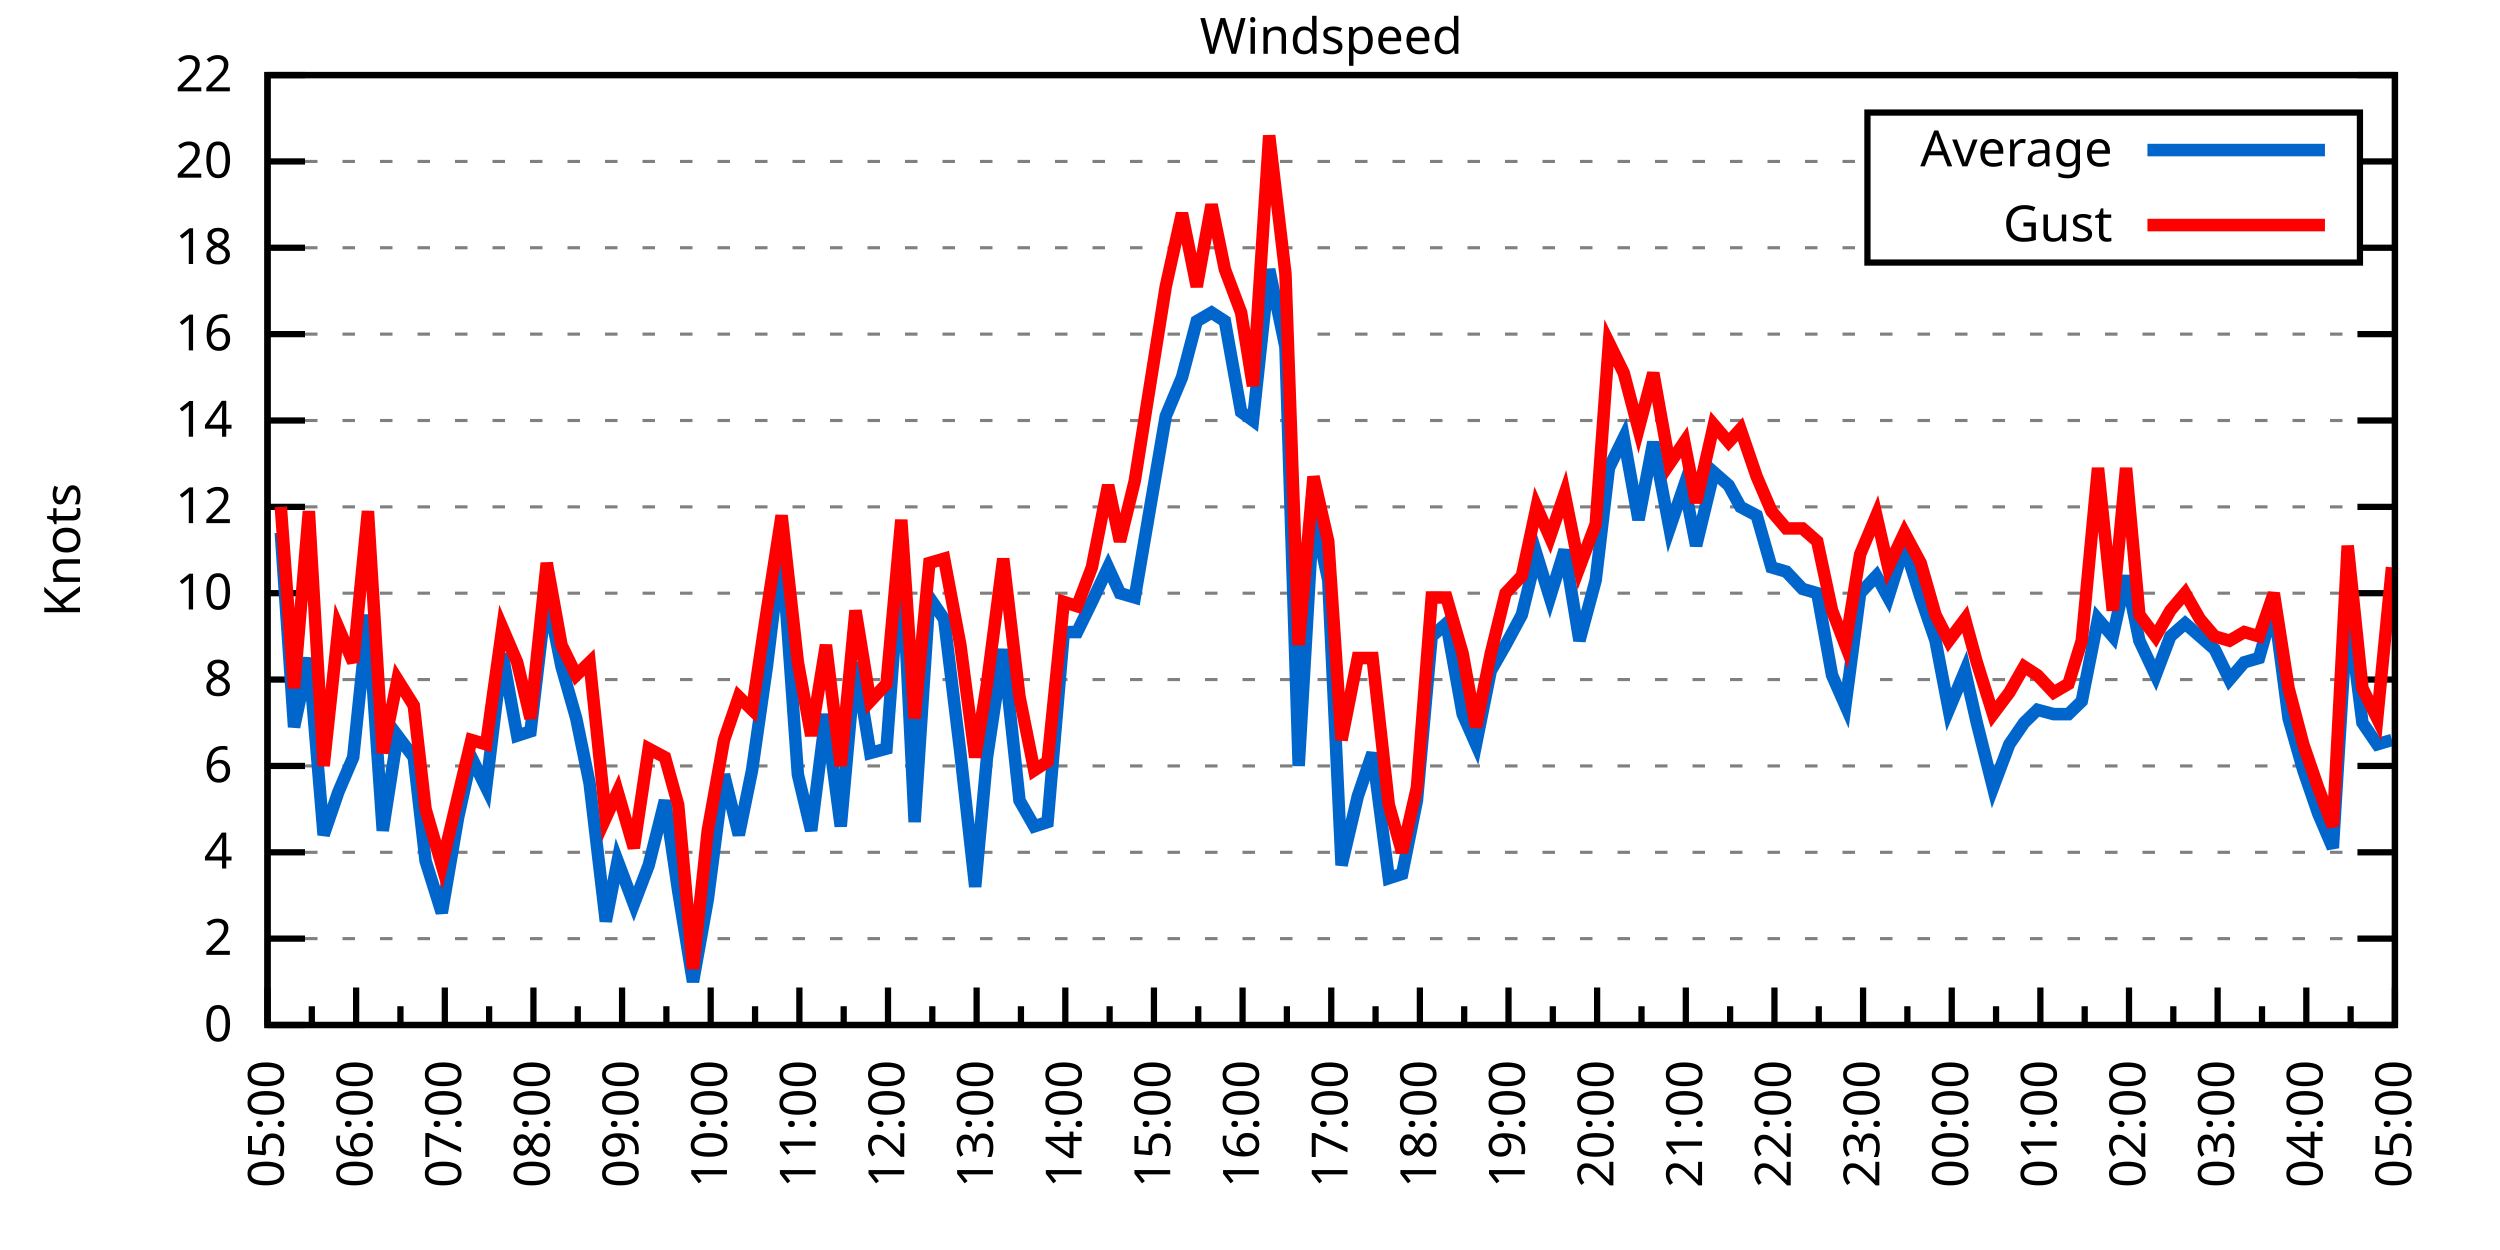
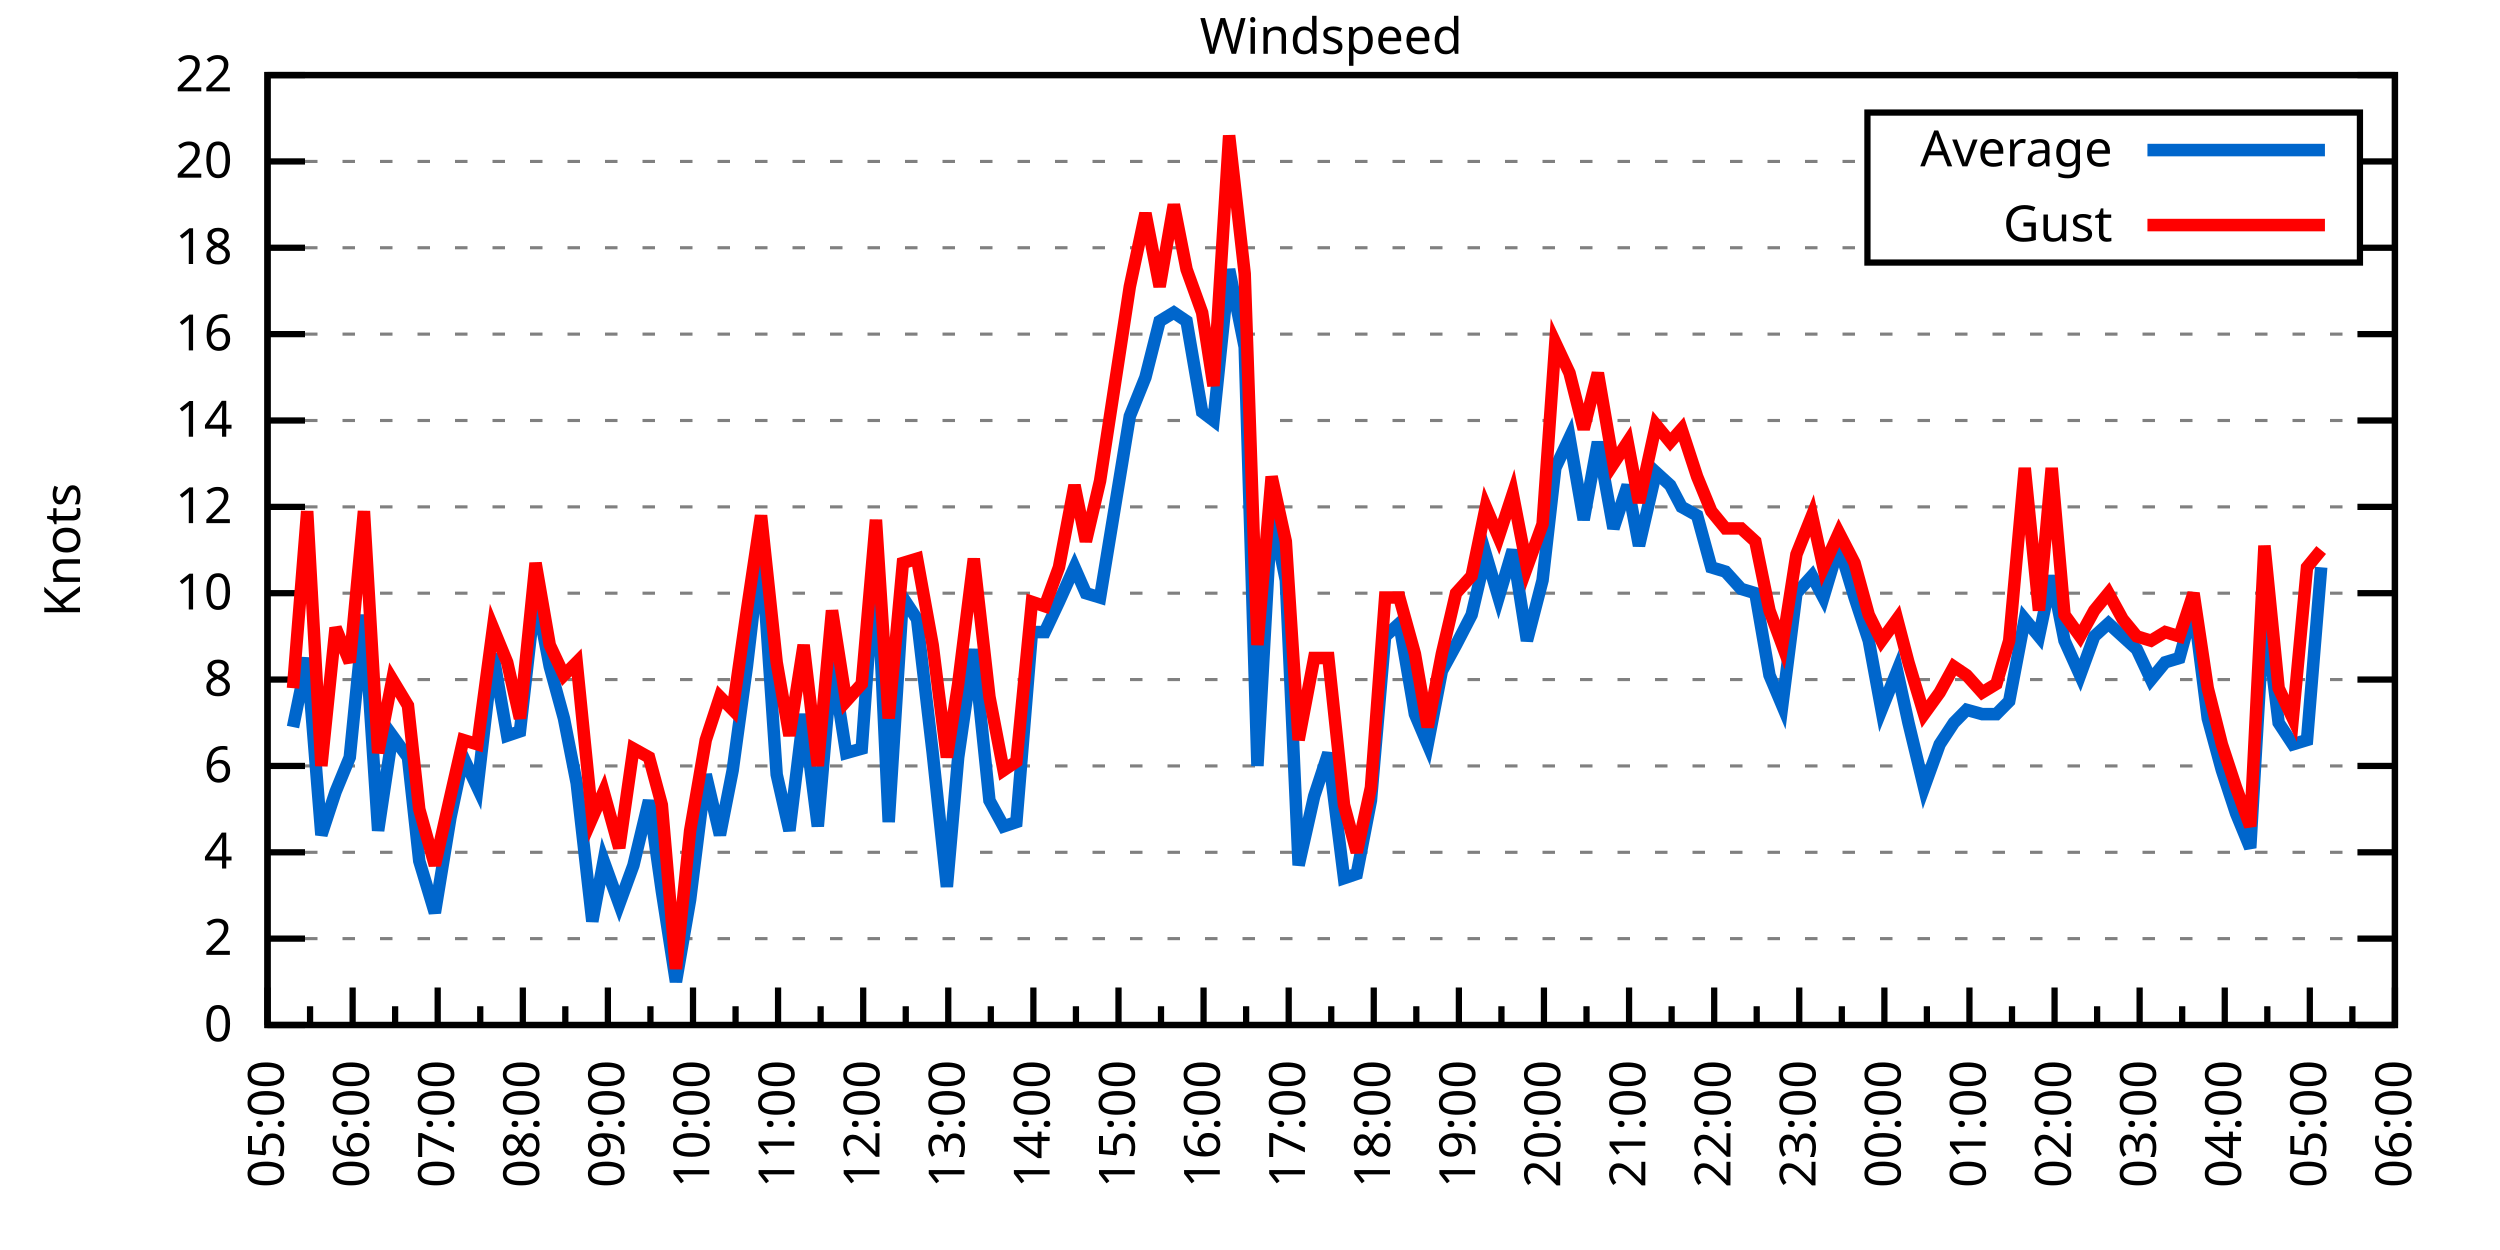
<svg xmlns="http://www.w3.org/2000/svg" xmlns:xlink="http://www.w3.org/1999/xlink" width="400" height="200" viewBox="0 0 400 200">
  <g id="gnuplot_canvas">
    <rect x="0" y="0" width="400" height="200" fill="none" />
    <defs>
      <circle id="gpDot" r="0.5" stroke-width="0.5" stroke="currentColor" />
      <path id="gpPt0" stroke-width="0.333" stroke="currentColor" d="M-1,0 h2 M0,-1 v2" />
      <path id="gpPt1" stroke-width="0.333" stroke="currentColor" d="M-1,-1 L1,1 M1,-1 L-1,1" />
      <path id="gpPt2" stroke-width="0.333" stroke="currentColor" d="M-1,0 L1,0 M0,-1 L0,1 M-1,-1 L1,1 M-1,1 L1,-1" />
      <rect id="gpPt3" stroke-width="0.333" stroke="currentColor" x="-1" y="-1" width="2" height="2" />
      <rect id="gpPt4" stroke-width="0.333" stroke="currentColor" fill="currentColor" x="-1" y="-1" width="2" height="2" />
      <circle id="gpPt5" stroke-width="0.333" stroke="currentColor" cx="0" cy="0" r="1" />
      <use xlink:href="#gpPt5" id="gpPt6" fill="currentColor" stroke="none" />
      <path id="gpPt7" stroke-width="0.333" stroke="currentColor" d="M0,-1.33 L-1.33,0.67 L1.33,0.67 z" />
      <use xlink:href="#gpPt7" id="gpPt8" fill="currentColor" stroke="none" />
      <use xlink:href="#gpPt7" id="gpPt9" stroke="currentColor" transform="rotate(180)" />
      <use xlink:href="#gpPt9" id="gpPt10" fill="currentColor" stroke="none" />
      <use xlink:href="#gpPt3" id="gpPt11" stroke="currentColor" transform="rotate(45)" />
      <use xlink:href="#gpPt11" id="gpPt12" fill="currentColor" stroke="none" />
      <path id="gpPt13" stroke-width="0.333" stroke="currentColor" d="M0,1.330 L1.265,0.411 L0.782,-1.067 L-0.782,-1.076 L-1.265,0.411 z" />
      <use xlink:href="#gpPt13" id="gpPt14" fill="currentColor" stroke="none" />
      <filter id="textbox" filterUnits="objectBoundingBox" x="0" y="0" height="1" width="1">
        <feFlood flood-color="white" flood-opacity="1" result="bgnd" />
        <feComposite in="SourceGraphic" in2="bgnd" operator="atop" />
      </filter>
      <filter id="greybox" filterUnits="objectBoundingBox" x="0" y="0" height="1" width="1">
        <feFlood flood-color="lightgrey" flood-opacity="1" result="grey" />
        <feComposite in="SourceGraphic" in2="grey" operator="atop" />
      </filter>
    </defs>
    <g fill="none" color="white" stroke="currentColor" stroke-width="1.00" stroke-linecap="butt" stroke-linejoin="miter">
</g>
    <g fill="none" color="black" stroke="currentColor" stroke-width="1.00" stroke-linecap="butt" stroke-linejoin="miter">
      <g stroke="none" shape-rendering="crispEdges">
        <polygon fill="rgb(255, 255, 255)" points="42.80,164.00 383.18,164.00 383.18,12.02 42.80,12.02 " />
      </g>
    </g>
    <g fill="none" color="black" stroke="currentColor" stroke-width="1.00" stroke-linecap="butt" stroke-linejoin="miter">
</g>
    <g fill="none" color="black" stroke="black" stroke-width="0.50" stroke-linecap="butt" stroke-linejoin="miter">
</g>
    <g fill="none" color="gray" stroke="currentColor" stroke-width="0.50" stroke-linecap="butt" stroke-linejoin="miter">
      <path stroke="gray" stroke-dasharray="2,4" class="gridline" d="M42.80,164.00 L383.19,164.00  " />
    </g>
    <g fill="none" color="gray" stroke="gray" stroke-width="1.00" stroke-linecap="butt" stroke-linejoin="miter">
</g>
    <g fill="none" color="black" stroke="currentColor" stroke-width="1.00" stroke-linecap="butt" stroke-linejoin="miter">
      <path stroke="black" d="M42.80,164.00 L48.80,164.00 M383.19,164.00 L377.19,164.00  " />
      <g transform="translate(37.20,166.60)" stroke="none" fill="black" font-family="Sans" font-size="8.00" text-anchor="end">
        <text>
          <tspan font-family="Sans"> 0</tspan>
        </text>
      </g>
    </g>
    <g fill="none" color="black" stroke="currentColor" stroke-width="1.00" stroke-linecap="butt" stroke-linejoin="miter">
</g>
    <g fill="none" color="black" stroke="black" stroke-width="0.50" stroke-linecap="butt" stroke-linejoin="miter">
</g>
    <g fill="none" color="gray" stroke="currentColor" stroke-width="0.50" stroke-linecap="butt" stroke-linejoin="miter">
      <path stroke="gray" stroke-dasharray="2,4" class="gridline" d="M42.80,150.18 L383.19,150.18  " />
    </g>
    <g fill="none" color="gray" stroke="gray" stroke-width="1.00" stroke-linecap="butt" stroke-linejoin="miter">
</g>
    <g fill="none" color="black" stroke="currentColor" stroke-width="1.00" stroke-linecap="butt" stroke-linejoin="miter">
      <path stroke="black" d="M42.80,150.18 L48.80,150.18 M383.19,150.18 L377.19,150.18  " />
      <g transform="translate(37.20,152.78)" stroke="none" fill="black" font-family="Sans" font-size="8.00" text-anchor="end">
        <text>
          <tspan font-family="Sans"> 2</tspan>
        </text>
      </g>
    </g>
    <g fill="none" color="black" stroke="currentColor" stroke-width="1.00" stroke-linecap="butt" stroke-linejoin="miter">
</g>
    <g fill="none" color="black" stroke="black" stroke-width="0.50" stroke-linecap="butt" stroke-linejoin="miter">
</g>
    <g fill="none" color="gray" stroke="currentColor" stroke-width="0.50" stroke-linecap="butt" stroke-linejoin="miter">
      <path stroke="gray" stroke-dasharray="2,4" class="gridline" d="M42.80,136.37 L383.19,136.37  " />
    </g>
    <g fill="none" color="gray" stroke="gray" stroke-width="1.00" stroke-linecap="butt" stroke-linejoin="miter">
</g>
    <g fill="none" color="black" stroke="currentColor" stroke-width="1.00" stroke-linecap="butt" stroke-linejoin="miter">
      <path stroke="black" d="M42.80,136.37 L48.80,136.37 M383.19,136.37 L377.19,136.37  " />
      <g transform="translate(37.20,138.97)" stroke="none" fill="black" font-family="Sans" font-size="8.00" text-anchor="end">
        <text>
          <tspan font-family="Sans"> 4</tspan>
        </text>
      </g>
    </g>
    <g fill="none" color="black" stroke="currentColor" stroke-width="1.00" stroke-linecap="butt" stroke-linejoin="miter">
</g>
    <g fill="none" color="black" stroke="black" stroke-width="0.50" stroke-linecap="butt" stroke-linejoin="miter">
</g>
    <g fill="none" color="gray" stroke="currentColor" stroke-width="0.50" stroke-linecap="butt" stroke-linejoin="miter">
      <path stroke="gray" stroke-dasharray="2,4" class="gridline" d="M42.80,122.55 L383.19,122.55  " />
    </g>
    <g fill="none" color="gray" stroke="gray" stroke-width="1.00" stroke-linecap="butt" stroke-linejoin="miter">
</g>
    <g fill="none" color="black" stroke="currentColor" stroke-width="1.00" stroke-linecap="butt" stroke-linejoin="miter">
      <path stroke="black" d="M42.80,122.55 L48.80,122.55 M383.19,122.55 L377.19,122.55  " />
      <g transform="translate(37.20,125.15)" stroke="none" fill="black" font-family="Sans" font-size="8.00" text-anchor="end">
        <text>
          <tspan font-family="Sans"> 6</tspan>
        </text>
      </g>
    </g>
    <g fill="none" color="black" stroke="currentColor" stroke-width="1.00" stroke-linecap="butt" stroke-linejoin="miter">
</g>
    <g fill="none" color="black" stroke="black" stroke-width="0.50" stroke-linecap="butt" stroke-linejoin="miter">
</g>
    <g fill="none" color="gray" stroke="currentColor" stroke-width="0.50" stroke-linecap="butt" stroke-linejoin="miter">
      <path stroke="gray" stroke-dasharray="2,4" class="gridline" d="M42.80,108.73 L383.19,108.73  " />
    </g>
    <g fill="none" color="gray" stroke="gray" stroke-width="1.00" stroke-linecap="butt" stroke-linejoin="miter">
</g>
    <g fill="none" color="black" stroke="currentColor" stroke-width="1.00" stroke-linecap="butt" stroke-linejoin="miter">
      <path stroke="black" d="M42.80,108.73 L48.80,108.73 M383.19,108.73 L377.19,108.73  " />
      <g transform="translate(37.20,111.33)" stroke="none" fill="black" font-family="Sans" font-size="8.00" text-anchor="end">
        <text>
          <tspan font-family="Sans"> 8</tspan>
        </text>
      </g>
    </g>
    <g fill="none" color="black" stroke="currentColor" stroke-width="1.00" stroke-linecap="butt" stroke-linejoin="miter">
</g>
    <g fill="none" color="black" stroke="black" stroke-width="0.50" stroke-linecap="butt" stroke-linejoin="miter">
</g>
    <g fill="none" color="gray" stroke="currentColor" stroke-width="0.50" stroke-linecap="butt" stroke-linejoin="miter">
      <path stroke="gray" stroke-dasharray="2,4" class="gridline" d="M42.80,94.91 L383.19,94.91  " />
    </g>
    <g fill="none" color="gray" stroke="gray" stroke-width="1.00" stroke-linecap="butt" stroke-linejoin="miter">
</g>
    <g fill="none" color="black" stroke="currentColor" stroke-width="1.00" stroke-linecap="butt" stroke-linejoin="miter">
      <path stroke="black" d="M42.80,94.91 L48.80,94.91 M383.19,94.91 L377.19,94.91  " />
      <g transform="translate(37.20,97.51)" stroke="none" fill="black" font-family="Sans" font-size="8.00" text-anchor="end">
        <text>
          <tspan font-family="Sans"> 10</tspan>
        </text>
      </g>
    </g>
    <g fill="none" color="black" stroke="currentColor" stroke-width="1.00" stroke-linecap="butt" stroke-linejoin="miter">
</g>
    <g fill="none" color="black" stroke="black" stroke-width="0.50" stroke-linecap="butt" stroke-linejoin="miter">
</g>
    <g fill="none" color="gray" stroke="currentColor" stroke-width="0.50" stroke-linecap="butt" stroke-linejoin="miter">
      <path stroke="gray" stroke-dasharray="2,4" class="gridline" d="M42.80,81.10 L383.19,81.10  " />
    </g>
    <g fill="none" color="gray" stroke="gray" stroke-width="1.00" stroke-linecap="butt" stroke-linejoin="miter">
</g>
    <g fill="none" color="black" stroke="currentColor" stroke-width="1.00" stroke-linecap="butt" stroke-linejoin="miter">
      <path stroke="black" d="M42.80,81.10 L48.80,81.10 M383.19,81.10 L377.19,81.10  " />
      <g transform="translate(37.20,83.70)" stroke="none" fill="black" font-family="Sans" font-size="8.00" text-anchor="end">
        <text>
          <tspan font-family="Sans"> 12</tspan>
        </text>
      </g>
    </g>
    <g fill="none" color="black" stroke="currentColor" stroke-width="1.00" stroke-linecap="butt" stroke-linejoin="miter">
</g>
    <g fill="none" color="black" stroke="black" stroke-width="0.50" stroke-linecap="butt" stroke-linejoin="miter">
</g>
    <g fill="none" color="gray" stroke="currentColor" stroke-width="0.50" stroke-linecap="butt" stroke-linejoin="miter">
      <path stroke="gray" stroke-dasharray="2,4" class="gridline" d="M42.80,67.28 L383.19,67.28  " />
    </g>
    <g fill="none" color="gray" stroke="gray" stroke-width="1.00" stroke-linecap="butt" stroke-linejoin="miter">
</g>
    <g fill="none" color="black" stroke="currentColor" stroke-width="1.00" stroke-linecap="butt" stroke-linejoin="miter">
      <path stroke="black" d="M42.80,67.28 L48.80,67.28 M383.19,67.28 L377.19,67.28  " />
      <g transform="translate(37.20,69.88)" stroke="none" fill="black" font-family="Sans" font-size="8.00" text-anchor="end">
        <text>
          <tspan font-family="Sans"> 14</tspan>
        </text>
      </g>
    </g>
    <g fill="none" color="black" stroke="currentColor" stroke-width="1.00" stroke-linecap="butt" stroke-linejoin="miter">
</g>
    <g fill="none" color="black" stroke="black" stroke-width="0.50" stroke-linecap="butt" stroke-linejoin="miter">
</g>
    <g fill="none" color="gray" stroke="currentColor" stroke-width="0.50" stroke-linecap="butt" stroke-linejoin="miter">
      <path stroke="gray" stroke-dasharray="2,4" class="gridline" d="M42.80,53.46 L383.19,53.46  " />
    </g>
    <g fill="none" color="gray" stroke="gray" stroke-width="1.00" stroke-linecap="butt" stroke-linejoin="miter">
</g>
    <g fill="none" color="black" stroke="currentColor" stroke-width="1.00" stroke-linecap="butt" stroke-linejoin="miter">
      <path stroke="black" d="M42.80,53.46 L48.80,53.46 M383.19,53.46 L377.19,53.46  " />
      <g transform="translate(37.20,56.06)" stroke="none" fill="black" font-family="Sans" font-size="8.00" text-anchor="end">
        <text>
          <tspan font-family="Sans"> 16</tspan>
        </text>
      </g>
    </g>
    <g fill="none" color="black" stroke="currentColor" stroke-width="1.00" stroke-linecap="butt" stroke-linejoin="miter">
</g>
    <g fill="none" color="black" stroke="black" stroke-width="0.50" stroke-linecap="butt" stroke-linejoin="miter">
</g>
    <g fill="none" color="gray" stroke="currentColor" stroke-width="0.50" stroke-linecap="butt" stroke-linejoin="miter">
      <path stroke="gray" stroke-dasharray="2,4" class="gridline" d="M42.80,39.64 L298.79,39.64 M377.59,39.64 L383.19,39.64  " />
    </g>
    <g fill="none" color="gray" stroke="gray" stroke-width="1.00" stroke-linecap="butt" stroke-linejoin="miter">
</g>
    <g fill="none" color="black" stroke="currentColor" stroke-width="1.00" stroke-linecap="butt" stroke-linejoin="miter">
      <path stroke="black" d="M42.80,39.64 L48.80,39.64 M383.19,39.64 L377.19,39.64  " />
      <g transform="translate(37.20,42.24)" stroke="none" fill="black" font-family="Sans" font-size="8.00" text-anchor="end">
        <text>
          <tspan font-family="Sans"> 18</tspan>
        </text>
      </g>
    </g>
    <g fill="none" color="black" stroke="currentColor" stroke-width="1.00" stroke-linecap="butt" stroke-linejoin="miter">
</g>
    <g fill="none" color="black" stroke="black" stroke-width="0.50" stroke-linecap="butt" stroke-linejoin="miter">
</g>
    <g fill="none" color="gray" stroke="currentColor" stroke-width="0.50" stroke-linecap="butt" stroke-linejoin="miter">
      <path stroke="gray" stroke-dasharray="2,4" class="gridline" d="M42.80,25.83 L298.79,25.83 M377.59,25.83 L383.19,25.83  " />
    </g>
    <g fill="none" color="gray" stroke="gray" stroke-width="1.00" stroke-linecap="butt" stroke-linejoin="miter">
</g>
    <g fill="none" color="black" stroke="currentColor" stroke-width="1.00" stroke-linecap="butt" stroke-linejoin="miter">
      <path stroke="black" d="M42.80,25.83 L48.80,25.83 M383.19,25.83 L377.19,25.83  " />
      <g transform="translate(37.20,28.43)" stroke="none" fill="black" font-family="Sans" font-size="8.00" text-anchor="end">
        <text>
          <tspan font-family="Sans"> 20</tspan>
        </text>
      </g>
    </g>
    <g fill="none" color="black" stroke="currentColor" stroke-width="1.00" stroke-linecap="butt" stroke-linejoin="miter">
</g>
    <g fill="none" color="black" stroke="black" stroke-width="0.50" stroke-linecap="butt" stroke-linejoin="miter">
</g>
    <g fill="none" color="gray" stroke="currentColor" stroke-width="0.50" stroke-linecap="butt" stroke-linejoin="miter">
      <path stroke="gray" stroke-dasharray="2,4" class="gridline" d="M42.80,12.01 L383.19,12.01  " />
    </g>
    <g fill="none" color="gray" stroke="gray" stroke-width="1.00" stroke-linecap="butt" stroke-linejoin="miter">
</g>
    <g fill="none" color="black" stroke="currentColor" stroke-width="1.00" stroke-linecap="butt" stroke-linejoin="miter">
      <path stroke="black" d="M42.80,12.01 L48.80,12.01 M383.19,12.01 L377.19,12.01  " />
      <g transform="translate(37.20,14.61)" stroke="none" fill="black" font-family="Sans" font-size="8.00" text-anchor="end">
        <text>
          <tspan font-family="Sans"> 22</tspan>
        </text>
      </g>
    </g>
    <g fill="none" color="black" stroke="currentColor" stroke-width="1.00" stroke-linecap="butt" stroke-linejoin="miter">
      <path stroke="black" d="M42.80,164.00 L42.80,158.00  " />
      <g transform="translate(45.40,169.60) rotate(270)" stroke="none" fill="black" font-family="Sans" font-size="8.00" text-anchor="end">
        <text>
          <tspan font-family="Sans">05:00</tspan>
        </text>
      </g>
    </g>
    <g fill="none" color="black" stroke="currentColor" stroke-width="1.00" stroke-linecap="butt" stroke-linejoin="miter">
-       <path stroke="black" d="M49.89,164.00 L49.89,161.00 M56.98,164.00 L56.98,158.00  " />
-       <g transform="translate(59.58,169.60) rotate(270)" stroke="none" fill="black" font-family="Sans" font-size="8.00" text-anchor="end">
+       <path stroke="black" d="M49.61,164.00 L49.61,161.00 M56.42,164.00 L56.42,158.00  " />
+       <g transform="translate(59.02,169.60) rotate(270)" stroke="none" fill="black" font-family="Sans" font-size="8.00" text-anchor="end">
        <text>
          <tspan font-family="Sans">06:00</tspan>
        </text>
      </g>
    </g>
    <g fill="none" color="black" stroke="currentColor" stroke-width="1.00" stroke-linecap="butt" stroke-linejoin="miter">
-       <path stroke="black" d="M64.07,164.00 L64.07,161.00 M71.17,164.00 L71.17,158.00  " />
-       <g transform="translate(73.77,169.60) rotate(270)" stroke="none" fill="black" font-family="Sans" font-size="8.00" text-anchor="end">
+       <path stroke="black" d="M63.22,164.00 L63.22,161.00 M70.03,164.00 L70.03,158.00  " />
+       <g transform="translate(72.63,169.60) rotate(270)" stroke="none" fill="black" font-family="Sans" font-size="8.00" text-anchor="end">
        <text>
          <tspan font-family="Sans">07:00</tspan>
        </text>
      </g>
    </g>
    <g fill="none" color="black" stroke="currentColor" stroke-width="1.00" stroke-linecap="butt" stroke-linejoin="miter">
-       <path stroke="black" d="M78.26,164.00 L78.26,161.00 M85.35,164.00 L85.35,158.00  " />
-       <g transform="translate(87.95,169.60) rotate(270)" stroke="none" fill="black" font-family="Sans" font-size="8.00" text-anchor="end">
+       <path stroke="black" d="M76.84,164.00 L76.84,161.00 M83.65,164.00 L83.65,158.00  " />
+       <g transform="translate(86.25,169.60) rotate(270)" stroke="none" fill="black" font-family="Sans" font-size="8.00" text-anchor="end">
        <text>
          <tspan font-family="Sans">08:00</tspan>
        </text>
      </g>
    </g>
    <g fill="none" color="black" stroke="currentColor" stroke-width="1.00" stroke-linecap="butt" stroke-linejoin="miter">
-       <path stroke="black" d="M92.44,164.00 L92.44,161.00 M99.53,164.00 L99.53,158.00  " />
-       <g transform="translate(102.13,169.60) rotate(270)" stroke="none" fill="black" font-family="Sans" font-size="8.00" text-anchor="end">
+       <path stroke="black" d="M90.45,164.00 L90.45,161.00 M97.26,164.00 L97.26,158.00  " />
+       <g transform="translate(99.86,169.60) rotate(270)" stroke="none" fill="black" font-family="Sans" font-size="8.00" text-anchor="end">
        <text>
          <tspan font-family="Sans">09:00</tspan>
        </text>
      </g>
    </g>
    <g fill="none" color="black" stroke="currentColor" stroke-width="1.00" stroke-linecap="butt" stroke-linejoin="miter">
-       <path stroke="black" d="M106.62,164.00 L106.62,161.00 M113.71,164.00 L113.71,158.00  " />
-       <g transform="translate(116.31,169.60) rotate(270)" stroke="none" fill="black" font-family="Sans" font-size="8.00" text-anchor="end">
+       <path stroke="black" d="M104.07,164.00 L104.07,161.00 M110.88,164.00 L110.88,158.00  " />
+       <g transform="translate(113.48,169.60) rotate(270)" stroke="none" fill="black" font-family="Sans" font-size="8.00" text-anchor="end">
        <text>
          <tspan font-family="Sans">10:00</tspan>
        </text>
      </g>
    </g>
    <g fill="none" color="black" stroke="currentColor" stroke-width="1.00" stroke-linecap="butt" stroke-linejoin="miter">
-       <path stroke="black" d="M120.81,164.00 L120.81,161.00 M127.90,164.00 L127.90,158.00  " />
-       <g transform="translate(130.50,169.60) rotate(270)" stroke="none" fill="black" font-family="Sans" font-size="8.00" text-anchor="end">
+       <path stroke="black" d="M117.69,164.00 L117.69,161.00 M124.49,164.00 L124.49,158.00  " />
+       <g transform="translate(127.09,169.60) rotate(270)" stroke="none" fill="black" font-family="Sans" font-size="8.00" text-anchor="end">
        <text>
          <tspan font-family="Sans">11:00</tspan>
        </text>
      </g>
    </g>
    <g fill="none" color="black" stroke="currentColor" stroke-width="1.00" stroke-linecap="butt" stroke-linejoin="miter">
-       <path stroke="black" d="M134.99,164.00 L134.99,161.00 M142.08,164.00 L142.08,158.00  " />
-       <g transform="translate(144.68,169.60) rotate(270)" stroke="none" fill="black" font-family="Sans" font-size="8.00" text-anchor="end">
+       <path stroke="black" d="M131.30,164.00 L131.30,161.00 M138.11,164.00 L138.11,158.00  " />
+       <g transform="translate(140.71,169.60) rotate(270)" stroke="none" fill="black" font-family="Sans" font-size="8.00" text-anchor="end">
        <text>
          <tspan font-family="Sans">12:00</tspan>
        </text>
      </g>
    </g>
    <g fill="none" color="black" stroke="currentColor" stroke-width="1.00" stroke-linecap="butt" stroke-linejoin="miter">
-       <path stroke="black" d="M149.17,164.00 L149.17,161.00 M156.26,164.00 L156.26,158.00  " />
-       <g transform="translate(158.86,169.60) rotate(270)" stroke="none" fill="black" font-family="Sans" font-size="8.00" text-anchor="end">
+       <path stroke="black" d="M144.92,164.00 L144.92,161.00 M151.72,164.00 L151.72,158.00  " />
+       <g transform="translate(154.32,169.60) rotate(270)" stroke="none" fill="black" font-family="Sans" font-size="8.00" text-anchor="end">
        <text>
          <tspan font-family="Sans">13:00</tspan>
        </text>
      </g>
    </g>
    <g fill="none" color="black" stroke="currentColor" stroke-width="1.00" stroke-linecap="butt" stroke-linejoin="miter">
-       <path stroke="black" d="M163.35,164.00 L163.35,161.00 M170.45,164.00 L170.45,158.00  " />
-       <g transform="translate(173.05,169.60) rotate(270)" stroke="none" fill="black" font-family="Sans" font-size="8.00" text-anchor="end">
+       <path stroke="black" d="M158.53,164.00 L158.53,161.00 M165.34,164.00 L165.34,158.00  " />
+       <g transform="translate(167.94,169.60) rotate(270)" stroke="none" fill="black" font-family="Sans" font-size="8.00" text-anchor="end">
        <text>
          <tspan font-family="Sans">14:00</tspan>
        </text>
      </g>
    </g>
    <g fill="none" color="black" stroke="currentColor" stroke-width="1.00" stroke-linecap="butt" stroke-linejoin="miter">
-       <path stroke="black" d="M177.54,164.00 L177.54,161.00 M184.63,164.00 L184.63,158.00  " />
-       <g transform="translate(187.23,169.60) rotate(270)" stroke="none" fill="black" font-family="Sans" font-size="8.00" text-anchor="end">
+       <path stroke="black" d="M172.15,164.00 L172.15,161.00 M178.96,164.00 L178.96,158.00  " />
+       <g transform="translate(181.56,169.60) rotate(270)" stroke="none" fill="black" font-family="Sans" font-size="8.00" text-anchor="end">
        <text>
          <tspan font-family="Sans">15:00</tspan>
        </text>
      </g>
    </g>
    <g fill="none" color="black" stroke="currentColor" stroke-width="1.00" stroke-linecap="butt" stroke-linejoin="miter">
-       <path stroke="black" d="M191.72,164.00 L191.72,161.00 M198.81,164.00 L198.81,158.00  " />
-       <g transform="translate(201.41,169.60) rotate(270)" stroke="none" fill="black" font-family="Sans" font-size="8.00" text-anchor="end">
+       <path stroke="black" d="M185.76,164.00 L185.76,161.00 M192.57,164.00 L192.57,158.00  " />
+       <g transform="translate(195.17,169.60) rotate(270)" stroke="none" fill="black" font-family="Sans" font-size="8.00" text-anchor="end">
        <text>
          <tspan font-family="Sans">16:00</tspan>
        </text>
      </g>
    </g>
    <g fill="none" color="black" stroke="currentColor" stroke-width="1.00" stroke-linecap="butt" stroke-linejoin="miter">
-       <path stroke="black" d="M205.90,164.00 L205.90,161.00 M213.00,164.00 L213.00,158.00  " />
-       <g transform="translate(215.60,169.60) rotate(270)" stroke="none" fill="black" font-family="Sans" font-size="8.00" text-anchor="end">
+       <path stroke="black" d="M199.38,164.00 L199.38,161.00 M206.19,164.00 L206.19,158.00  " />
+       <g transform="translate(208.79,169.60) rotate(270)" stroke="none" fill="black" font-family="Sans" font-size="8.00" text-anchor="end">
        <text>
          <tspan font-family="Sans">17:00</tspan>
        </text>
      </g>
    </g>
    <g fill="none" color="black" stroke="currentColor" stroke-width="1.00" stroke-linecap="butt" stroke-linejoin="miter">
-       <path stroke="black" d="M220.09,164.00 L220.09,161.00 M227.18,164.00 L227.18,158.00  " />
-       <g transform="translate(229.78,169.60) rotate(270)" stroke="none" fill="black" font-family="Sans" font-size="8.00" text-anchor="end">
+       <path stroke="black" d="M213.00,164.00 L213.00,161.00 M219.80,164.00 L219.80,158.00  " />
+       <g transform="translate(222.40,169.60) rotate(270)" stroke="none" fill="black" font-family="Sans" font-size="8.00" text-anchor="end">
        <text>
          <tspan font-family="Sans">18:00</tspan>
        </text>
      </g>
    </g>
    <g fill="none" color="black" stroke="currentColor" stroke-width="1.00" stroke-linecap="butt" stroke-linejoin="miter">
-       <path stroke="black" d="M234.27,164.00 L234.27,161.00 M241.36,164.00 L241.36,158.00  " />
-       <g transform="translate(243.96,169.60) rotate(270)" stroke="none" fill="black" font-family="Sans" font-size="8.00" text-anchor="end">
+       <path stroke="black" d="M226.61,164.00 L226.61,161.00 M233.42,164.00 L233.42,158.00  " />
+       <g transform="translate(236.02,169.60) rotate(270)" stroke="none" fill="black" font-family="Sans" font-size="8.00" text-anchor="end">
        <text>
          <tspan font-family="Sans">19:00</tspan>
        </text>
      </g>
    </g>
    <g fill="none" color="black" stroke="currentColor" stroke-width="1.00" stroke-linecap="butt" stroke-linejoin="miter">
-       <path stroke="black" d="M248.45,164.00 L248.45,161.00 M255.54,164.00 L255.54,158.00  " />
-       <g transform="translate(258.14,169.60) rotate(270)" stroke="none" fill="black" font-family="Sans" font-size="8.00" text-anchor="end">
+       <path stroke="black" d="M240.23,164.00 L240.23,161.00 M247.03,164.00 L247.03,158.00  " />
+       <g transform="translate(249.63,169.60) rotate(270)" stroke="none" fill="black" font-family="Sans" font-size="8.00" text-anchor="end">
        <text>
          <tspan font-family="Sans">20:00</tspan>
        </text>
      </g>
    </g>
    <g fill="none" color="black" stroke="currentColor" stroke-width="1.00" stroke-linecap="butt" stroke-linejoin="miter">
-       <path stroke="black" d="M262.64,164.00 L262.64,161.00 M269.73,164.00 L269.73,158.00  " />
-       <g transform="translate(272.33,169.60) rotate(270)" stroke="none" fill="black" font-family="Sans" font-size="8.00" text-anchor="end">
+       <path stroke="black" d="M253.84,164.00 L253.84,161.00 M260.65,164.00 L260.65,158.00  " />
+       <g transform="translate(263.25,169.60) rotate(270)" stroke="none" fill="black" font-family="Sans" font-size="8.00" text-anchor="end">
        <text>
          <tspan font-family="Sans">21:00</tspan>
        </text>
      </g>
    </g>
    <g fill="none" color="black" stroke="currentColor" stroke-width="1.00" stroke-linecap="butt" stroke-linejoin="miter">
-       <path stroke="black" d="M276.82,164.00 L276.82,161.00 M283.91,164.00 L283.91,158.00  " />
-       <g transform="translate(286.51,169.60) rotate(270)" stroke="none" fill="black" font-family="Sans" font-size="8.00" text-anchor="end">
+       <path stroke="black" d="M267.46,164.00 L267.46,161.00 M274.27,164.00 L274.27,158.00  " />
+       <g transform="translate(276.87,169.60) rotate(270)" stroke="none" fill="black" font-family="Sans" font-size="8.00" text-anchor="end">
        <text>
          <tspan font-family="Sans">22:00</tspan>
        </text>
      </g>
    </g>
    <g fill="none" color="black" stroke="currentColor" stroke-width="1.00" stroke-linecap="butt" stroke-linejoin="miter">
-       <path stroke="black" d="M291.00,164.00 L291.00,161.00 M298.09,164.00 L298.09,158.00  " />
-       <g transform="translate(300.69,169.60) rotate(270)" stroke="none" fill="black" font-family="Sans" font-size="8.00" text-anchor="end">
+       <path stroke="black" d="M281.07,164.00 L281.07,161.00 M287.88,164.00 L287.88,158.00  " />
+       <g transform="translate(290.48,169.60) rotate(270)" stroke="none" fill="black" font-family="Sans" font-size="8.00" text-anchor="end">
        <text>
          <tspan font-family="Sans">23:00</tspan>
        </text>
      </g>
    </g>
    <g fill="none" color="black" stroke="currentColor" stroke-width="1.00" stroke-linecap="butt" stroke-linejoin="miter">
-       <path stroke="black" d="M305.18,164.00 L305.18,161.00 M312.28,164.00 L312.28,158.00  " />
-       <g transform="translate(314.88,169.60) rotate(270)" stroke="none" fill="black" font-family="Sans" font-size="8.00" text-anchor="end">
+       <path stroke="black" d="M294.69,164.00 L294.69,161.00 M301.50,164.00 L301.50,158.00  " />
+       <g transform="translate(304.10,169.60) rotate(270)" stroke="none" fill="black" font-family="Sans" font-size="8.00" text-anchor="end">
        <text>
          <tspan font-family="Sans">00:00</tspan>
        </text>
      </g>
    </g>
    <g fill="none" color="black" stroke="currentColor" stroke-width="1.00" stroke-linecap="butt" stroke-linejoin="miter">
-       <path stroke="black" d="M319.37,164.00 L319.37,161.00 M326.46,164.00 L326.46,158.00  " />
-       <g transform="translate(329.06,169.60) rotate(270)" stroke="none" fill="black" font-family="Sans" font-size="8.00" text-anchor="end">
+       <path stroke="black" d="M308.30,164.00 L308.30,161.00 M315.11,164.00 L315.11,158.00  " />
+       <g transform="translate(317.71,169.60) rotate(270)" stroke="none" fill="black" font-family="Sans" font-size="8.00" text-anchor="end">
        <text>
          <tspan font-family="Sans">01:00</tspan>
        </text>
      </g>
    </g>
    <g fill="none" color="black" stroke="currentColor" stroke-width="1.00" stroke-linecap="butt" stroke-linejoin="miter">
-       <path stroke="black" d="M333.55,164.00 L333.55,161.00 M340.64,164.00 L340.64,158.00  " />
-       <g transform="translate(343.24,169.60) rotate(270)" stroke="none" fill="black" font-family="Sans" font-size="8.00" text-anchor="end">
+       <path stroke="black" d="M321.92,164.00 L321.92,161.00 M328.73,164.00 L328.73,158.00  " />
+       <g transform="translate(331.33,169.60) rotate(270)" stroke="none" fill="black" font-family="Sans" font-size="8.00" text-anchor="end">
        <text>
          <tspan font-family="Sans">02:00</tspan>
        </text>
      </g>
    </g>
    <g fill="none" color="black" stroke="currentColor" stroke-width="1.00" stroke-linecap="butt" stroke-linejoin="miter">
-       <path stroke="black" d="M347.73,164.00 L347.73,161.00 M354.82,164.00 L354.82,158.00  " />
-       <g transform="translate(357.42,169.60) rotate(270)" stroke="none" fill="black" font-family="Sans" font-size="8.00" text-anchor="end">
+       <path stroke="black" d="M335.54,164.00 L335.54,161.00 M342.34,164.00 L342.34,158.00  " />
+       <g transform="translate(344.94,169.60) rotate(270)" stroke="none" fill="black" font-family="Sans" font-size="8.00" text-anchor="end">
        <text>
          <tspan font-family="Sans">03:00</tspan>
        </text>
      </g>
    </g>
    <g fill="none" color="black" stroke="currentColor" stroke-width="1.00" stroke-linecap="butt" stroke-linejoin="miter">
-       <path stroke="black" d="M361.92,164.00 L361.92,161.00 M369.01,164.00 L369.01,158.00  " />
-       <g transform="translate(371.61,169.60) rotate(270)" stroke="none" fill="black" font-family="Sans" font-size="8.00" text-anchor="end">
+       <path stroke="black" d="M349.15,164.00 L349.15,161.00 M355.96,164.00 L355.96,158.00  " />
+       <g transform="translate(358.56,169.60) rotate(270)" stroke="none" fill="black" font-family="Sans" font-size="8.00" text-anchor="end">
        <text>
          <tspan font-family="Sans">04:00</tspan>
        </text>
      </g>
    </g>
    <g fill="none" color="black" stroke="currentColor" stroke-width="1.00" stroke-linecap="butt" stroke-linejoin="miter">
-       <path stroke="black" d="M376.10,164.00 L376.10,161.00 M383.19,164.00 L383.19,158.00  " />
+       <path stroke="black" d="M362.77,164.00 L362.77,161.00 M369.57,164.00 L369.57,158.00  " />
+       <g transform="translate(372.17,169.60) rotate(270)" stroke="none" fill="black" font-family="Sans" font-size="8.00" text-anchor="end">
+         <text>
+           <tspan font-family="Sans">05:00</tspan>
+         </text>
+       </g>
+     </g>
+     <g fill="none" color="black" stroke="currentColor" stroke-width="1.00" stroke-linecap="butt" stroke-linejoin="miter">
+       <path stroke="black" d="M376.38,164.00 L376.38,161.00 M383.19,164.00 L383.19,158.00  " />
      <g transform="translate(385.79,169.60) rotate(270)" stroke="none" fill="black" font-family="Sans" font-size="8.00" text-anchor="end">
        <text>
-           <tspan font-family="Sans">05:00</tspan>
+           <tspan font-family="Sans">06:00</tspan>
        </text>
      </g>
    </g>
    <g fill="none" color="black" stroke="currentColor" stroke-width="1.00" stroke-linecap="butt" stroke-linejoin="miter">
</g>
    <g fill="none" color="black" stroke="currentColor" stroke-width="1.00" stroke-linecap="butt" stroke-linejoin="miter">
      <path stroke="black" d="M42.80,12.01 L42.80,164.00 L383.19,164.00 L383.19,12.01 L42.80,12.01 Z  " />
    </g>
    <g fill="none" color="black" stroke="currentColor" stroke-width="1.00" stroke-linecap="butt" stroke-linejoin="miter">
      <g transform="translate(12.80,88.01) rotate(270)" stroke="none" fill="black" font-family="Sans" font-size="8.00" text-anchor="middle">
        <text>
          <tspan font-family="Sans">Knots</tspan>
        </text>
      </g>
    </g>
    <g fill="none" color="black" stroke="currentColor" stroke-width="1.00" stroke-linecap="butt" stroke-linejoin="miter">
</g>
    <g fill="none" color="black" stroke="currentColor" stroke-width="1.00" stroke-linecap="butt" stroke-linejoin="miter">
      <path stroke="black" d="M298.79,42.01 L298.79,18.01 L377.59,18.01 L377.59,42.01 L298.79,42.01 Z  " />
    </g>
    <g id="Windspeed_plot_1">
      <g fill="none" color="white" stroke="black" stroke-width="2.00" stroke-linecap="butt" stroke-linejoin="miter">
</g>
      <g fill="none" color="black" stroke="currentColor" stroke-width="2.00" stroke-linecap="butt" stroke-linejoin="miter">
        <g transform="translate(337.99,26.61)" stroke="none" fill="black" font-family="Sans" font-size="8.00" text-anchor="end">
          <text>
            <tspan font-family="Sans">Average</tspan>
          </text>
        </g>
      </g>
      <g fill="none" color="black" stroke="currentColor" stroke-width="2.00" stroke-linecap="butt" stroke-linejoin="miter">
-         <path stroke="rgb(  0, 102, 204)" d="M343.59,24.01 L371.99,24.01 M44.93,85.24 L47.05,116.33 L49.42,105.28 L51.78,133.60 L54.15,126.69 L56.51,121.17   L58.87,98.37 L61.24,132.91 L63.60,117.71 L66.20,121.17 L68.09,137.75 L70.69,146.04 L73.29,130.84 L75.42,121.17   L77.78,126.00 L80.38,104.59 L82.75,117.71 L84.88,117.02 L87.48,94.91 L89.84,106.66 L92.20,114.95 L94.33,125.31   L96.93,147.42 L98.82,137.75 L101.42,144.66 L103.79,138.44 L106.39,128.08 L108.51,142.58 L110.88,157.09 L113.24,143.96   L115.84,123.93 L118.21,133.60 L120.33,123.24 L122.70,106.66 L125.06,87.31 L127.66,123.93 L129.79,132.91 L132.15,114.26   L134.52,132.22 L136.88,105.97 L139.24,120.48 L141.84,119.78 L144.21,88.00 L146.34,131.53 L148.70,95.60 L151.06,99.06   L153.66,120.48 L156.03,141.89 L157.92,121.17 L160.52,103.89 L163.12,128.08 L165.48,132.22 L167.61,131.53 L170.21,101.13   L172.34,101.13 L174.70,96.30 L177.30,90.77 L179.19,94.91 L181.56,95.60 L186.52,66.59 L189.12,60.37 L191.48,51.39   L193.85,50.01 L195.98,51.39 L198.58,65.90 L200.47,67.28 L203.07,43.10 L205.67,55.53 L207.79,122.55 L210.16,81.79   L212.52,92.84 L214.65,138.44 L217.25,127.38 L219.61,120.48 L222.21,140.51 L224.34,139.82 L226.71,128.08 L229.07,101.82   L231.43,99.75 L234.03,114.26 L236.16,119.09 L238.52,107.35 L240.89,103.20 L243.49,98.37 L245.85,88.70 L247.98,95.60   L250.34,88.00 L252.71,102.51 L255.31,92.84 L257.43,74.88 L259.80,70.04 L262.16,83.17 L264.53,70.73 L267.13,84.55   L269.49,77.64 L271.38,87.31 L274.22,75.57 L276.58,77.64 L278.47,81.10 L281.07,82.48 L283.44,90.77 L285.80,91.46   L288.40,94.22 L290.76,94.91 L293.13,108.04 L295.26,112.88 L297.62,94.91 L300.22,92.15 L302.11,95.60 L304.71,87.31   L307.31,95.60 L309.68,102.51 L311.80,113.57 L314.40,107.35 L316.29,115.64 L318.89,126.00 L321.49,119.09 L323.86,115.64   L325.99,113.57 L328.59,114.26 L330.95,114.26 L333.08,112.19 L335.68,99.06 L338.04,101.82 L340.17,92.15 L342.30,102.51   L344.90,108.04 L347.26,101.82 L349.62,99.75 L351.99,101.82 L354.35,103.89 L356.72,108.73 L359.08,105.97 L361.44,105.28   L363.81,96.99 L366.17,114.95 L368.53,123.24 L370.90,130.15 L373.26,135.67 L375.63,96.99 L377.99,115.64 L380.35,119.09   L382.72,118.40  " />
+         <path stroke="rgb(  0, 102, 204)" d="M343.59,24.01 L371.99,24.01 M46.88,116.33 L49.15,105.28 L51.42,133.60 L53.69,126.69 L55.96,121.17 L58.23,98.37   L60.50,132.91 L62.77,117.71 L65.27,121.17 L67.08,137.75 L69.58,146.04 L72.07,130.84 L74.12,121.17 L76.39,126.00   L78.88,104.59 L81.15,117.71 L83.19,117.02 L85.69,94.91 L87.96,106.66 L90.23,114.95 L92.27,125.31 L94.77,147.42   L96.58,137.75 L99.08,144.66 L101.35,138.44 L103.84,128.08 L105.89,142.58 L108.15,157.09 L110.42,143.96 L112.92,123.93   L115.19,133.60 L117.23,123.24 L119.50,106.66 L121.77,87.31 L124.27,123.93 L126.31,132.91 L128.58,114.26 L130.85,132.22   L133.12,105.97 L135.39,120.48 L137.88,119.78 L140.15,88.00 L142.19,131.53 L144.46,95.60 L146.73,99.06 L149.23,120.48   L151.50,141.89 L153.31,121.17 L155.81,103.89 L158.31,128.08 L160.57,132.22 L162.62,131.53 L165.11,101.13 L167.16,101.13   L169.43,96.30 L171.92,90.77 L173.74,94.91 L176.01,95.60 L180.77,66.59 L183.27,60.37 L185.54,51.39 L187.81,50.01   L189.85,51.39 L192.34,65.90 L194.16,67.28 L196.66,43.10 L199.15,55.53 L201.19,122.55 L203.46,81.79 L205.73,92.84   L207.78,138.44 L210.27,127.38 L212.54,120.48 L215.04,140.51 L217.08,139.82 L219.35,128.08 L221.62,101.82 L223.89,99.75   L226.38,114.26 L228.43,119.09 L230.70,107.35 L232.96,103.20 L235.46,98.37 L237.73,88.70 L239.77,95.60 L242.04,88.00   L244.31,102.51 L246.81,92.84 L248.85,74.88 L251.12,70.04 L253.39,83.17 L255.66,70.73 L258.15,84.55 L260.42,77.64   L262.24,87.31 L264.96,75.57 L267.23,77.64 L269.05,81.10 L271.54,82.48 L273.81,90.77 L276.08,91.46 L278.58,94.22   L280.85,94.91 L283.12,108.04 L285.16,112.88 L287.43,94.91 L289.92,92.15 L291.74,95.60 L294.23,87.31 L296.73,95.60   L299.00,102.51 L301.04,113.57 L303.54,107.35 L305.35,115.64 L307.85,126.00 L310.35,119.09 L312.62,115.64 L314.66,113.57   L317.15,114.26 L319.42,114.26 L321.47,112.19 L323.96,99.06 L326.23,101.82 L328.27,92.15 L330.32,102.51 L332.81,108.04   L335.08,101.82 L337.35,99.75 L339.62,101.82 L341.89,103.89 L344.16,108.73 L346.43,105.97 L348.70,105.28 L350.97,96.99   L353.24,114.95 L355.50,123.24 L357.77,130.15 L360.04,135.67 L362.31,96.99 L364.58,115.64 L366.85,119.09 L369.12,118.40   L371.39,90.77  " />
      </g>
    </g>
    <g id="Windspeed_plot_2">
      <g fill="none" color="black" stroke="currentColor" stroke-width="2.00" stroke-linecap="butt" stroke-linejoin="miter">
        <g transform="translate(337.99,38.61)" stroke="none" fill="black" font-family="Sans" font-size="8.00" text-anchor="end">
          <text>
            <tspan font-family="Sans">Gust</tspan>
          </text>
        </g>
      </g>
      <g fill="none" color="black" stroke="currentColor" stroke-width="2.00" stroke-linecap="butt" stroke-linejoin="miter">
-         <path stroke="rgb(255,   0,   0)" d="M343.59,36.01 L371.99,36.01 M44.93,81.10 L47.05,110.11 L49.42,81.79 L51.78,122.55 L54.15,100.44 L56.51,105.97   L58.87,81.79 L61.24,120.48 L63.60,108.73 L66.20,112.88 L68.09,129.46 L70.69,138.44 L73.29,127.38 L75.42,118.40   L77.78,119.09 L80.38,100.44 L82.75,105.97 L84.88,114.95 L87.48,90.08 L89.84,103.20 L92.20,108.04 L94.33,105.97   L96.93,130.84 L98.82,126.69 L101.42,135.67 L103.79,119.78 L106.39,121.17 L108.51,128.77 L110.88,155.02 L113.24,132.91   L115.84,118.40 L118.21,111.49 L120.33,113.57 L122.70,97.68 L125.06,82.48 L127.66,105.97 L129.79,117.71 L132.15,103.20   L134.52,122.55 L136.88,97.68 L139.24,112.19 L141.84,109.42 L144.21,83.17 L146.34,114.95 L148.70,90.08 L151.06,89.39   L153.66,103.20 L156.03,121.17 L157.92,109.42 L160.52,89.39 L163.12,111.49 L165.48,123.24 L167.61,121.86 L170.21,96.30   L172.34,96.99 L174.70,90.77 L177.30,77.64 L179.19,86.62 L181.56,76.95 L186.52,45.86 L189.12,34.12 L191.48,45.86   L193.85,32.74 L195.98,43.10 L198.58,50.01 L200.47,61.75 L203.07,21.68 L205.67,43.79 L207.79,103.20 L210.16,76.26   L212.52,86.62 L214.65,118.40 L217.25,105.28 L219.61,105.28 L222.21,128.77 L224.34,136.37 L226.71,126.00 L229.07,95.60   L231.43,95.60 L234.03,104.59 L236.16,116.33 L238.52,104.59 L240.89,94.91 L243.49,92.15 L245.85,81.10 L247.98,85.93   L250.34,79.02 L252.71,90.77 L255.31,83.86 L257.43,54.84 L259.80,59.68 L262.16,68.66 L264.53,59.68 L267.13,74.19   L269.49,70.73 L271.38,80.41 L274.22,67.97 L276.58,70.73 L278.47,68.66 L281.07,76.26 L283.44,81.79 L285.80,84.55   L288.40,84.55 L290.76,86.62 L293.13,97.68 L295.26,103.20 L297.62,88.70 L300.22,82.48 L302.11,90.77 L304.71,85.24   L307.31,90.08 L309.68,98.37 L311.80,102.51 L314.40,99.06 L316.29,105.97 L318.89,114.26 L321.49,110.80 L323.86,106.66   L325.99,108.04 L328.59,110.80 L330.95,109.42 L333.08,102.51 L335.68,74.88 L338.04,97.68 L340.17,74.88 L342.30,98.37   L344.90,101.82 L347.26,97.68 L349.62,94.91 L351.99,99.06 L354.35,101.82 L356.72,102.51 L359.08,101.13 L361.44,101.82   L363.81,94.91 L366.17,110.11 L368.53,119.09 L370.90,126.00 L373.26,132.22 L375.63,87.31 L377.99,110.11 L380.35,114.95   L382.72,90.77  " />
+         <path stroke="rgb(255,   0,   0)" d="M343.59,36.01 L371.99,36.01 M46.88,110.11 L49.15,81.79 L51.42,122.55 L53.69,100.44 L55.96,105.97 L58.23,81.79   L60.50,120.48 L62.77,108.73 L65.27,112.88 L67.08,129.46 L69.58,138.44 L72.07,127.38 L74.12,118.40 L76.39,119.09   L78.88,100.44 L81.15,105.97 L83.19,114.95 L85.69,90.08 L87.96,103.20 L90.23,108.04 L92.27,105.97 L94.77,130.84   L96.58,126.69 L99.08,135.67 L101.35,119.78 L103.84,121.17 L105.89,128.77 L108.15,155.02 L110.42,132.91 L112.92,118.40   L115.19,111.49 L117.23,113.57 L119.50,97.68 L121.77,82.48 L124.27,105.97 L126.31,117.71 L128.58,103.20 L130.85,122.55   L133.12,97.68 L135.39,112.19 L137.88,109.42 L140.15,83.17 L142.19,114.95 L144.46,90.08 L146.73,89.39 L149.23,103.20   L151.50,121.17 L153.31,109.42 L155.81,89.39 L158.31,111.49 L160.57,123.24 L162.62,121.86 L165.11,96.30 L167.16,96.99   L169.43,90.77 L171.92,77.64 L173.74,86.62 L176.01,76.95 L180.77,45.86 L183.27,34.12 L185.54,45.86 L187.81,32.74   L189.85,43.10 L192.34,50.01 L194.16,61.75 L196.66,21.68 L199.15,43.79 L201.19,103.20 L203.46,76.26 L205.73,86.62   L207.78,118.40 L210.27,105.28 L212.54,105.28 L215.04,128.77 L217.08,136.37 L219.35,126.00 L221.62,95.60 L223.89,95.60   L226.38,104.59 L228.43,116.33 L230.70,104.59 L232.96,94.91 L235.46,92.15 L237.73,81.10 L239.77,85.93 L242.04,79.02   L244.31,90.77 L246.81,83.86 L248.85,54.84 L251.12,59.68 L253.39,68.66 L255.66,59.68 L258.15,74.19 L260.42,70.73   L262.24,80.41 L264.96,67.97 L267.23,70.73 L269.05,68.66 L271.54,76.26 L273.81,81.79 L276.08,84.55 L278.58,84.55   L280.85,86.62 L283.12,97.68 L285.16,103.20 L287.43,88.70 L289.92,82.48 L291.74,90.77 L294.23,85.24 L296.73,90.08   L299.00,98.37 L301.04,102.51 L303.54,99.06 L305.35,105.97 L307.85,114.26 L310.35,110.80 L312.62,106.66 L314.66,108.04   L317.15,110.80 L319.42,109.42 L321.47,102.51 L323.96,74.88 L326.23,97.68 L328.27,74.88 L330.32,98.37 L332.81,101.82   L335.08,97.68 L337.35,94.91 L339.62,99.06 L341.89,101.82 L344.16,102.51 L346.43,101.13 L348.70,101.82 L350.97,94.91   L353.24,110.11 L355.50,119.09 L357.77,126.00 L360.04,132.22 L362.31,87.31 L364.58,110.11 L366.85,114.95 L369.12,90.77   L371.39,88.00  " />
      </g>
    </g>
    <g fill="none" color="black" stroke="currentColor" stroke-width="2.00" stroke-linecap="butt" stroke-linejoin="miter">
</g>
    <g fill="none" color="black" stroke="black" stroke-width="1.00" stroke-linecap="butt" stroke-linejoin="miter">
</g>
    <g fill="none" color="black" stroke="currentColor" stroke-width="1.00" stroke-linecap="butt" stroke-linejoin="miter">
      <path stroke="black" d="M42.80,12.01 L42.80,164.00 L383.19,164.00 L383.19,12.01 L42.80,12.01 Z  " />
    </g>
    <g fill="none" color="black" stroke="currentColor" stroke-width="1.00" stroke-linecap="butt" stroke-linejoin="miter">
      <g transform="translate(212.99,8.61)" stroke="none" fill="black" font-family="Sans" font-size="8.00" text-anchor="middle">
        <text>
          <tspan font-family="Sans">Windspeed</tspan>
        </text>
      </g>
    </g>
    <g fill="none" color="black" stroke="currentColor" stroke-width="1.00" stroke-linecap="butt" stroke-linejoin="miter">
</g>
  </g>
</svg>
